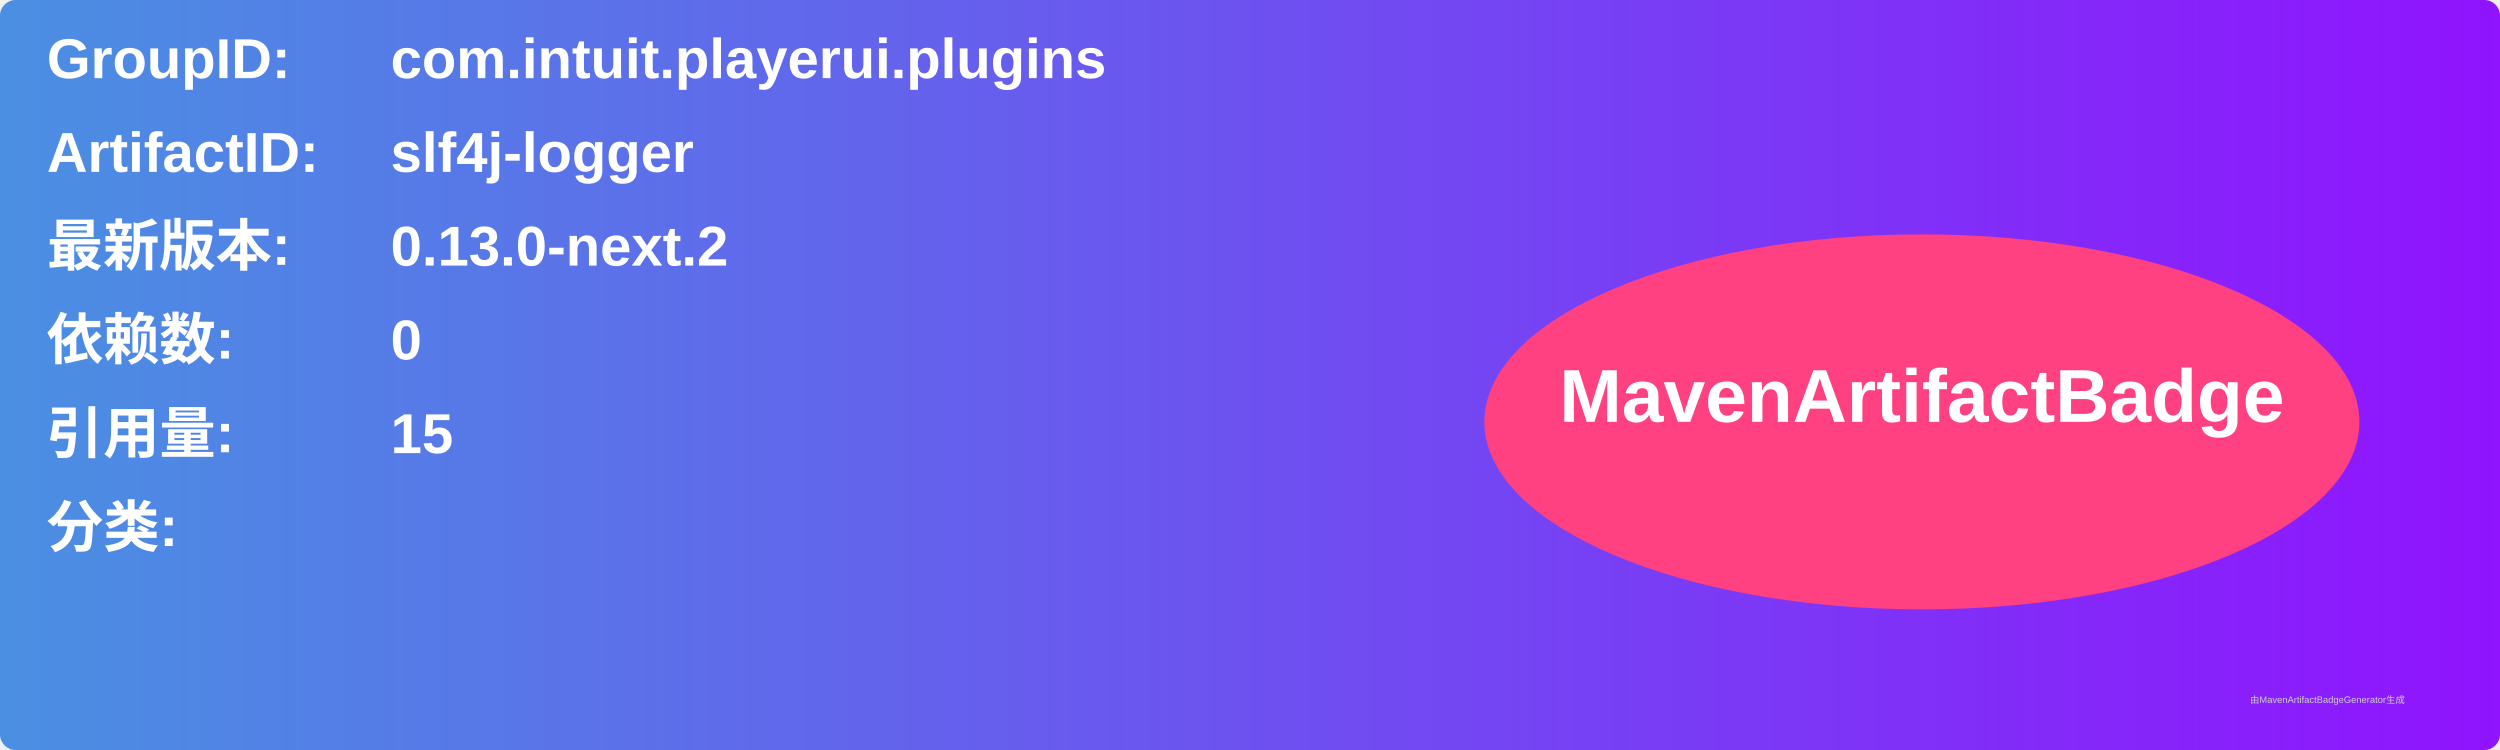
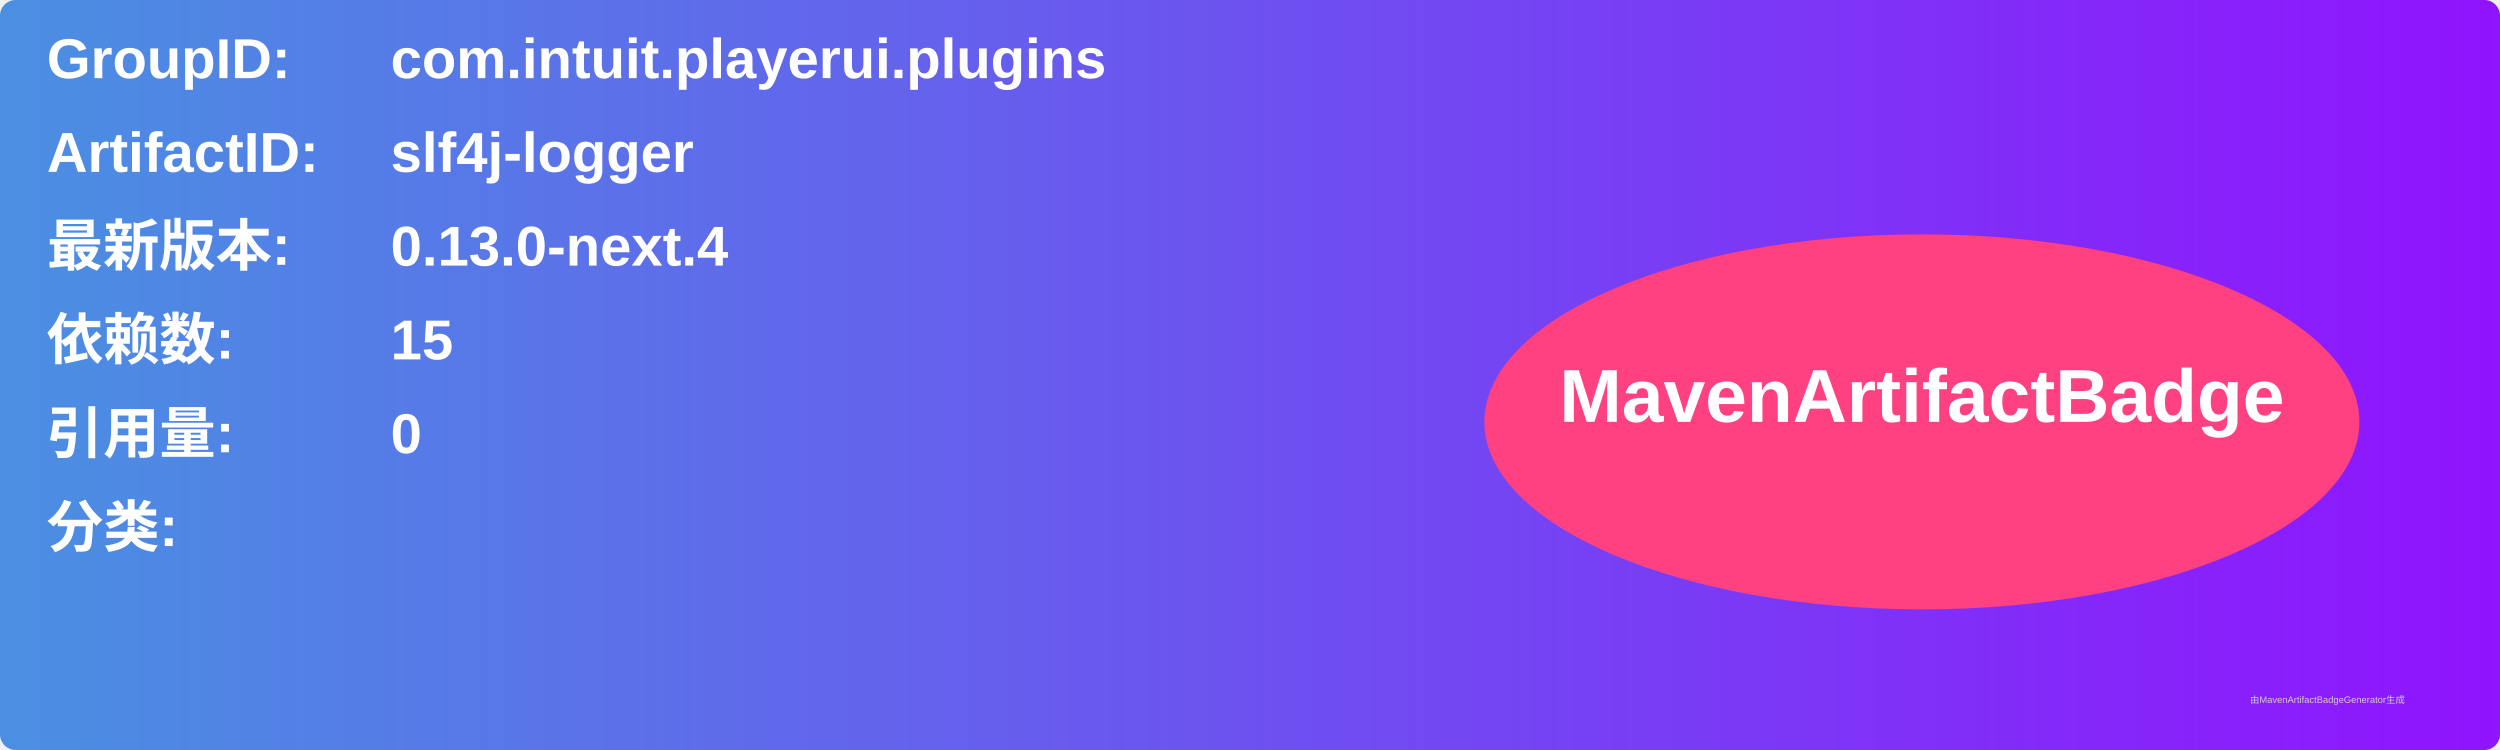
<svg xmlns="http://www.w3.org/2000/svg" width="800" height="240" viewBox="0 0 800 240">
  <linearGradient id="grad" x1="0%" y1="0%" x2="100%" y2="0%">
    <stop offset="0%" stop-color="#4a90e2" />
    <stop offset="100%" stop-color="#9013fe" />
  </linearGradient>
  <rect width="100%" height="100%" rx="5" ry="5" fill="url(#grad)" />
  <g transform="translate(15, 15)">
    <text x="0" y="10" font-family="Arial" font-size="18" fill="white" font-weight="bold" width="260">GroupID:</text>
    <text x="110" y="10" font-family="Arial" font-size="18" fill="white" font-weight="bold" width="460">com.intuit.playerui.plugins</text>
    <text x="0" y="40" font-family="Arial" font-size="18" fill="white" font-weight="bold" width="260">ArtifactID:</text>
    <text x="110" y="40" font-family="Arial" font-size="18" fill="white" font-weight="bold" width="460">slf4j-logger</text>
    <text x="0" y="70" font-family="Arial" font-size="18" fill="white" font-weight="bold">最新版本:</text>
    <text x="110" y="70" font-family="Arial" font-size="18" fill="white" font-weight="bold">
-       <tspan font-weight="bold">0.13.0-next.2</tspan>
+       <tspan font-weight="bold">0.13.0-next.4</tspan>
    </text>
    <text x="0" y="100" font-family="Arial" font-size="18" fill="white" font-weight="bold">依赖数: </text>
    <text x="110" y="100" font-family="Arial" font-size="18" fill="white">
-       <tspan font-weight="bold">0</tspan>
+       <tspan font-weight="bold">15</tspan>
    </text>
    <text x="0" y="130" font-family="Arial" font-size="18" fill="white" font-weight="bold">引用量: </text>
    <text x="110" y="130" font-family="Arial" font-size="18" fill="white">
-       <tspan font-weight="bold">15</tspan>
+       <tspan font-weight="bold">0</tspan>
    </text>
    <text x="0" y="160" font-family="Arial" font-size="18" fill="white" font-weight="bold">分类:</text>
    <text x="10" y="190" font-family="Arial" font-size="10" fill="white">
      <tspan font-weight="bold" />
    </text>
    <ellipse cx="600" cy="120" rx="140" ry="60" fill="#ff4081" />
    <text x="600" y="120" text-anchor="middle" font-family="Arial" font-size="24" fill="white" font-weight="bold">MavenArtifactBadge</text>
  </g>
  <text x="720" y="225" font-family="Arial" font-size="3" fill="#d0d0d0">由MavenArtifactBadgeGenerator生成</text>
</svg>
